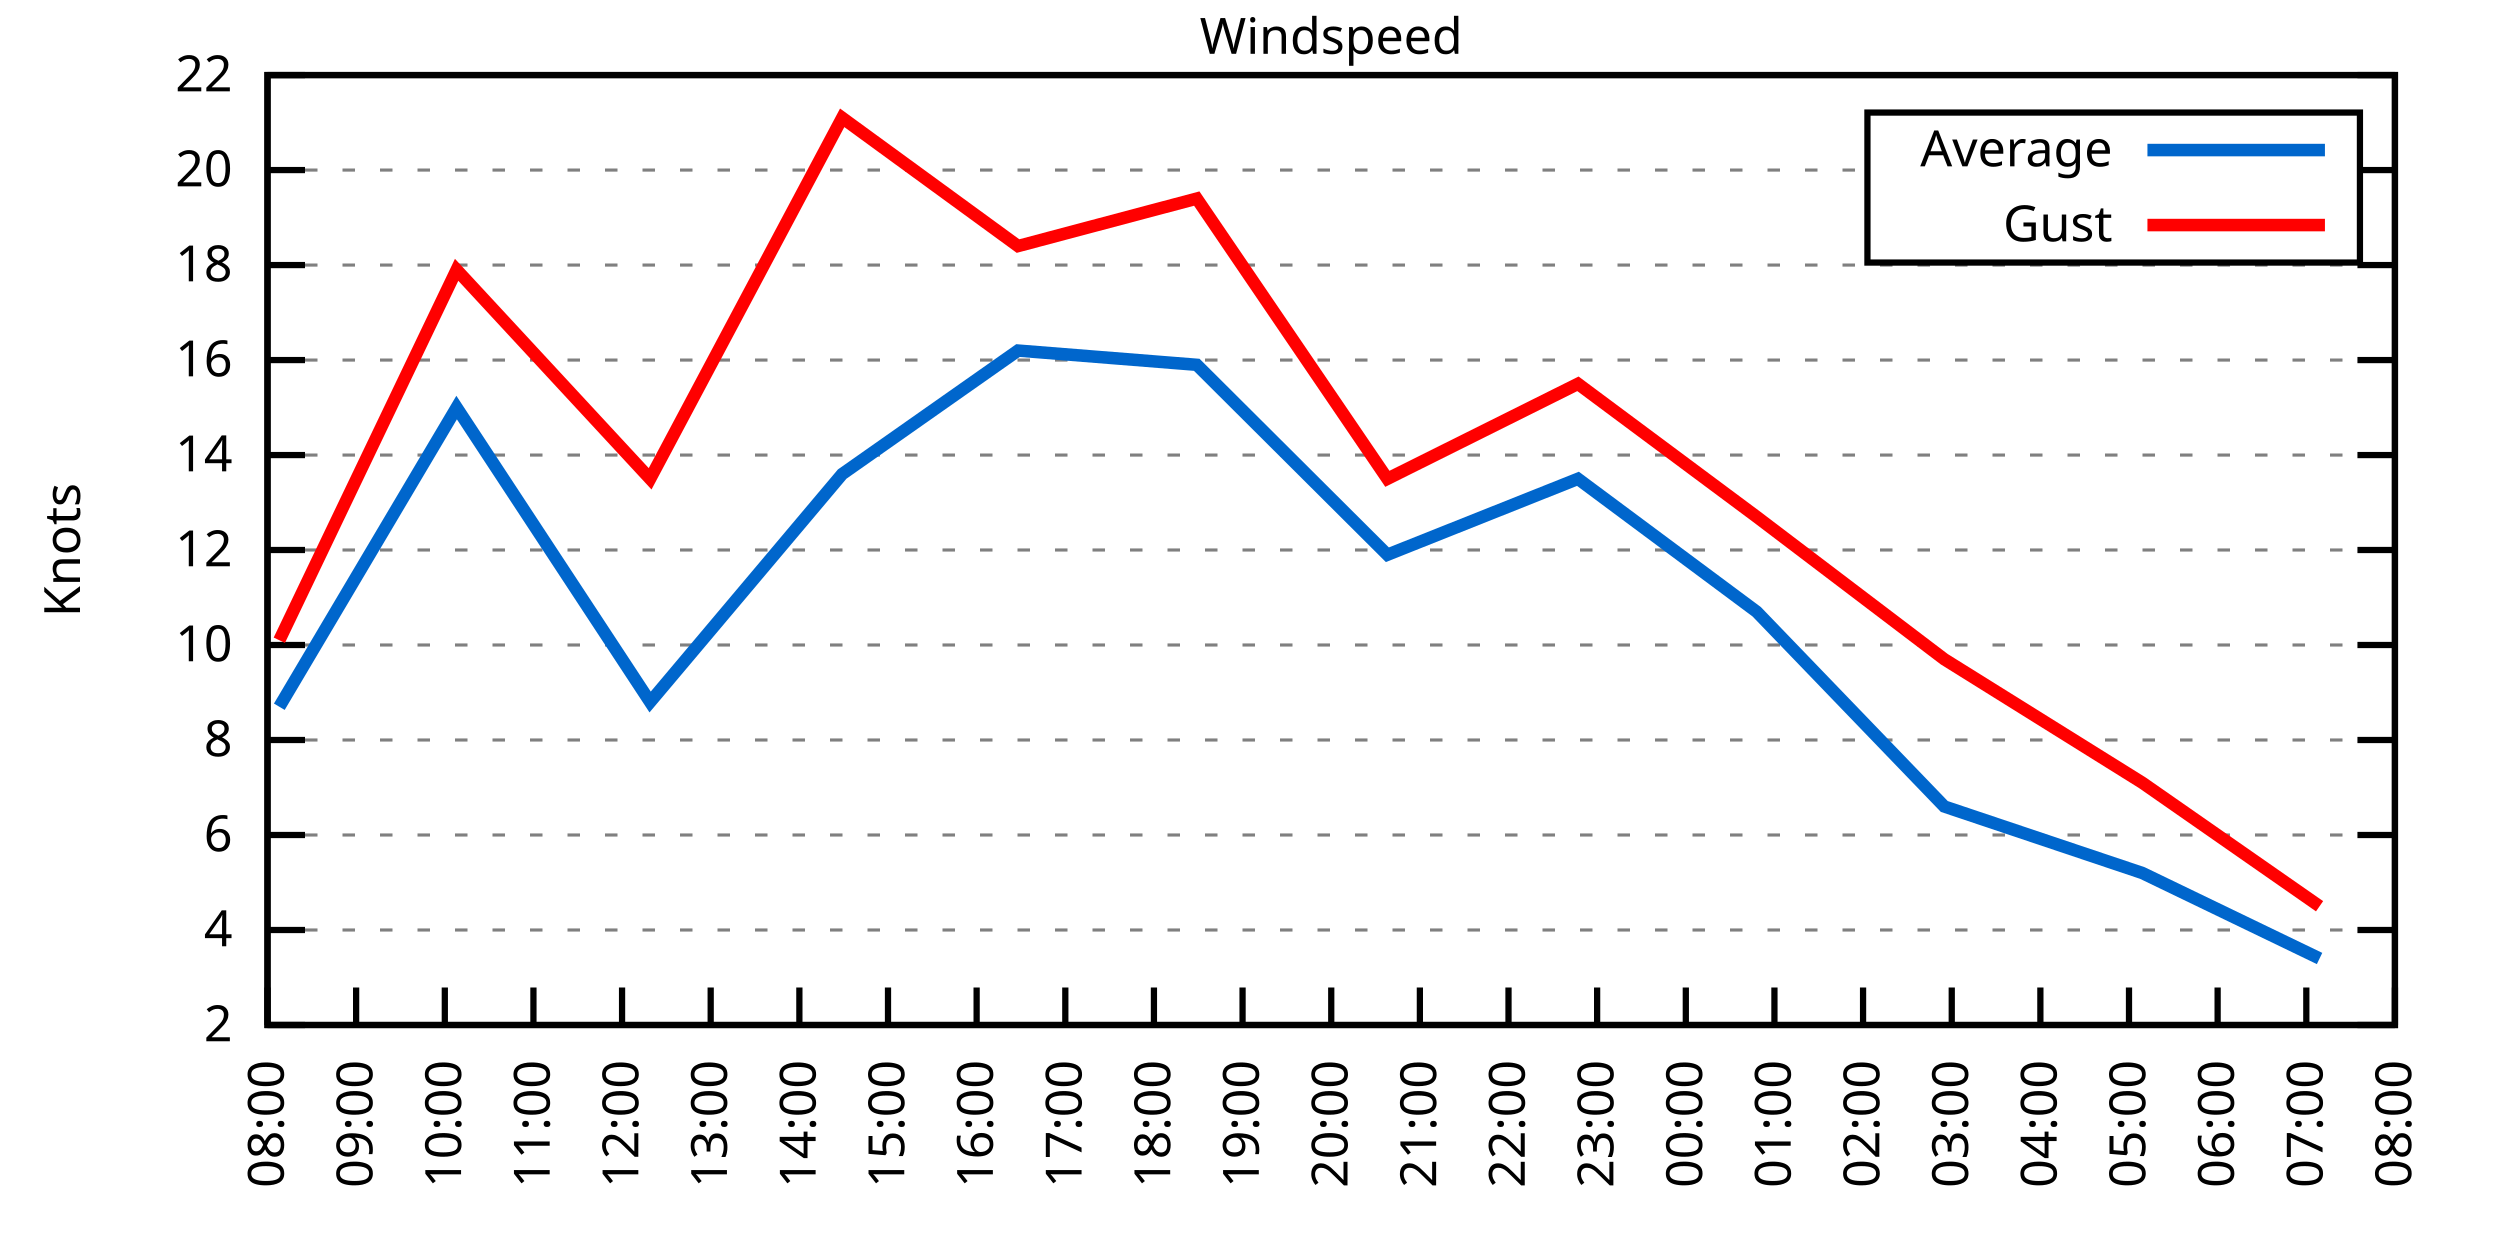
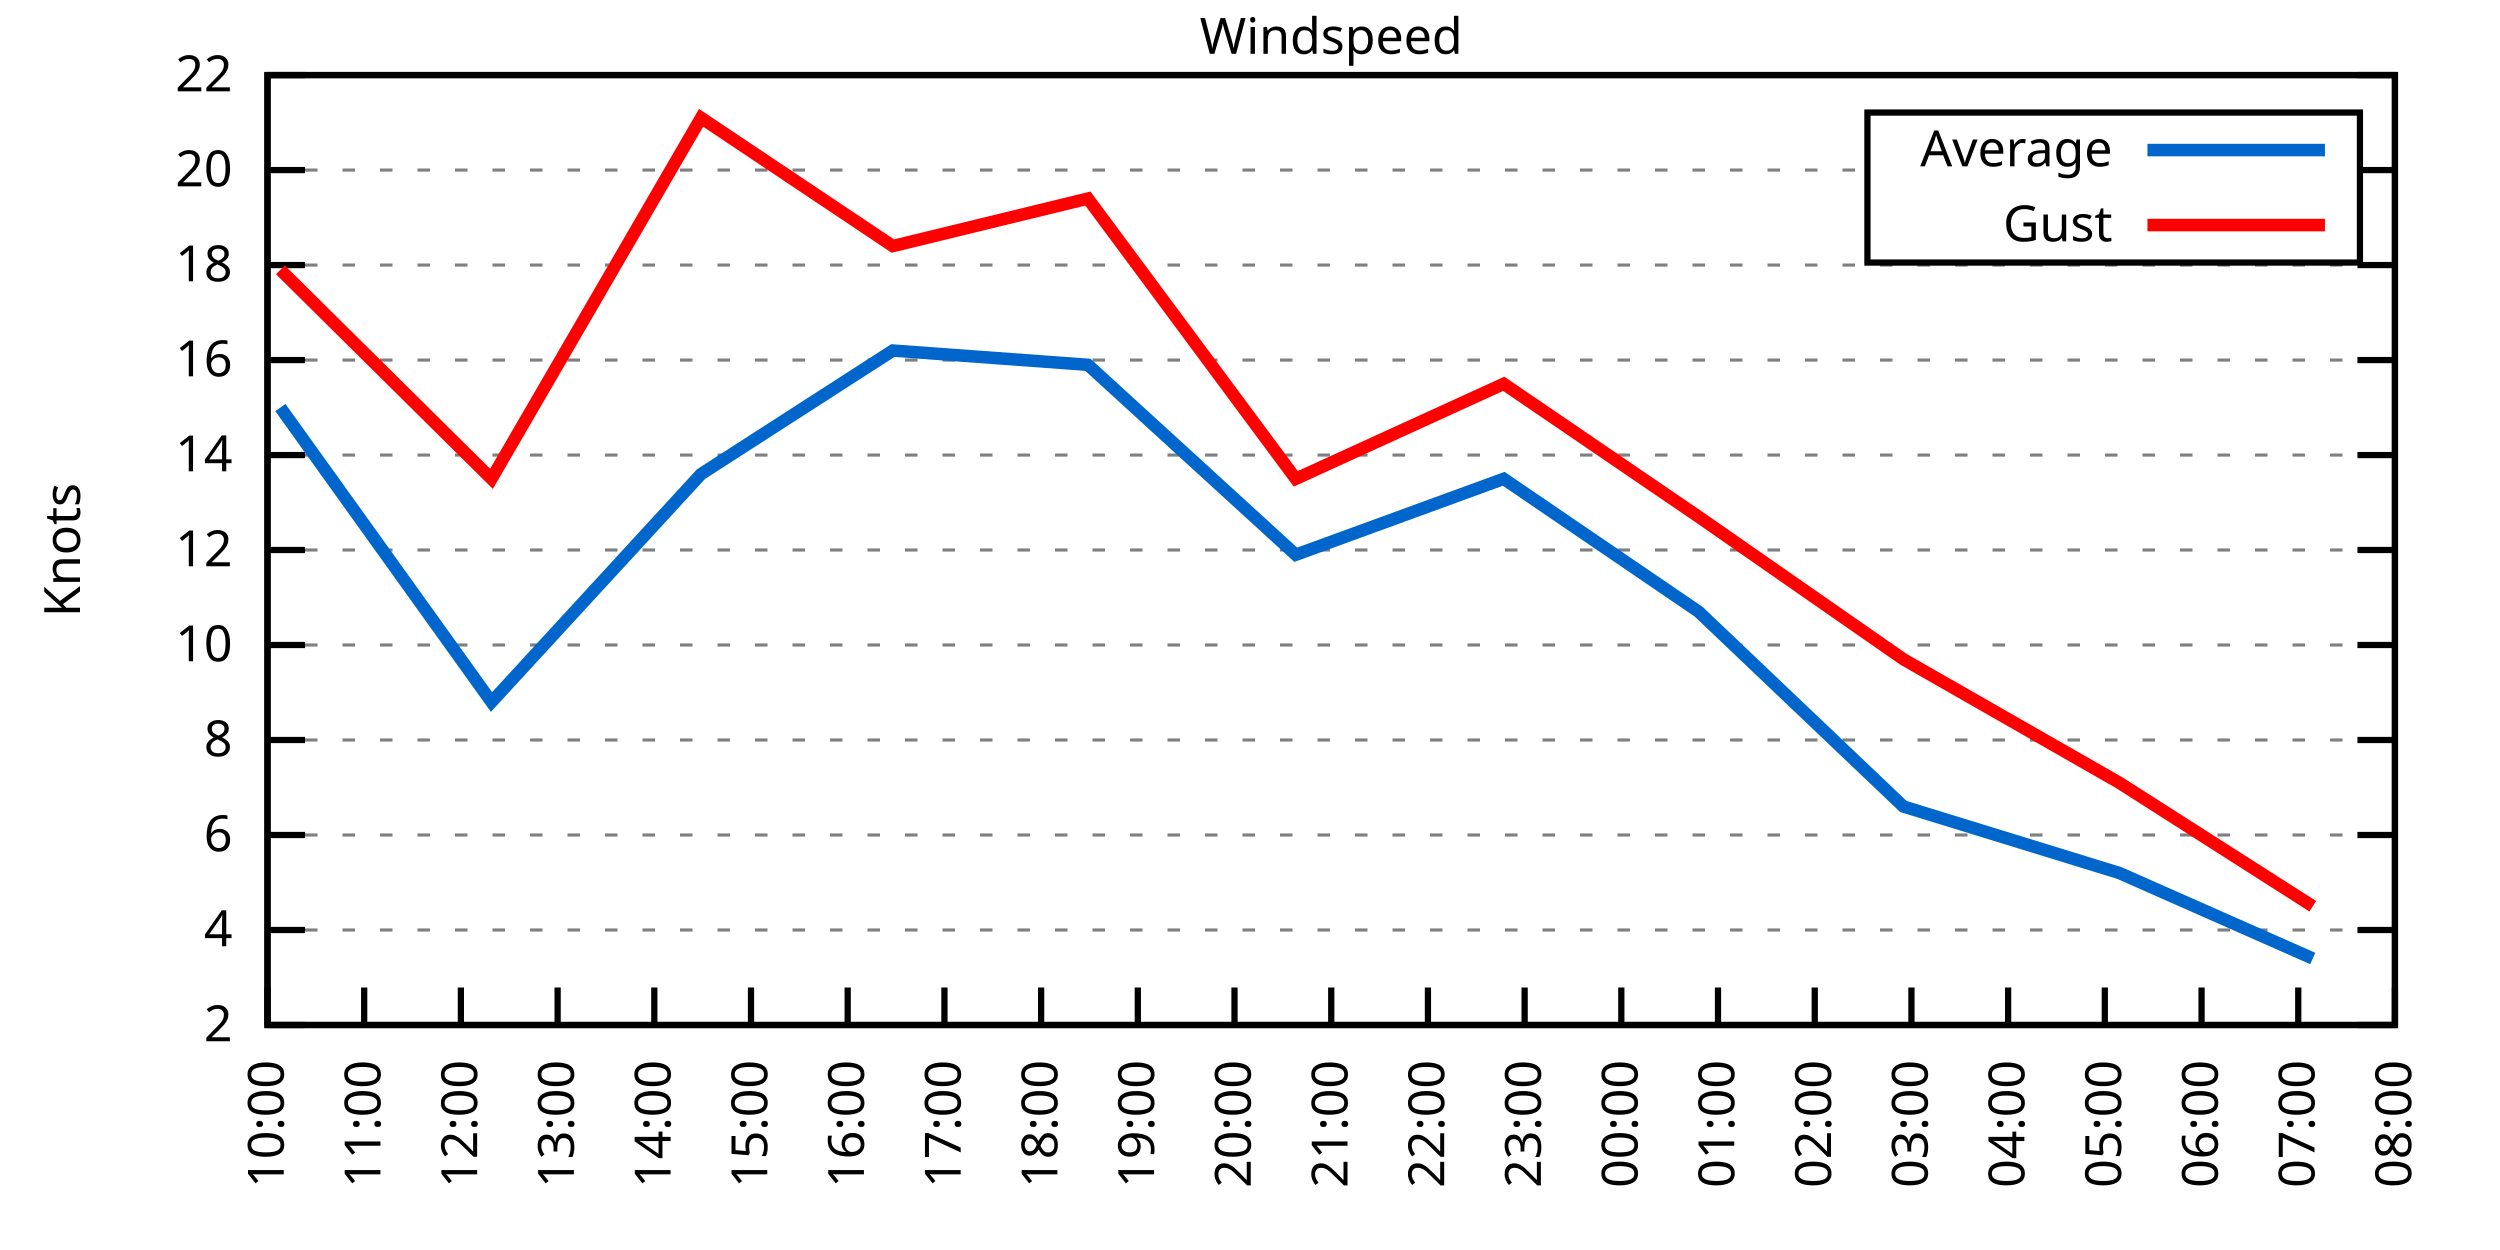
<svg xmlns="http://www.w3.org/2000/svg" xmlns:xlink="http://www.w3.org/1999/xlink" width="400" height="200" viewBox="0 0 400 200">
  <g id="gnuplot_canvas">
    <rect x="0" y="0" width="400" height="200" fill="none" />
    <defs>
      <circle id="gpDot" r="0.5" stroke-width="0.5" stroke="currentColor" />
      <path id="gpPt0" stroke-width="0.333" stroke="currentColor" d="M-1,0 h2 M0,-1 v2" />
      <path id="gpPt1" stroke-width="0.333" stroke="currentColor" d="M-1,-1 L1,1 M1,-1 L-1,1" />
      <path id="gpPt2" stroke-width="0.333" stroke="currentColor" d="M-1,0 L1,0 M0,-1 L0,1 M-1,-1 L1,1 M-1,1 L1,-1" />
      <rect id="gpPt3" stroke-width="0.333" stroke="currentColor" x="-1" y="-1" width="2" height="2" />
      <rect id="gpPt4" stroke-width="0.333" stroke="currentColor" fill="currentColor" x="-1" y="-1" width="2" height="2" />
      <circle id="gpPt5" stroke-width="0.333" stroke="currentColor" cx="0" cy="0" r="1" />
      <use xlink:href="#gpPt5" id="gpPt6" fill="currentColor" stroke="none" />
      <path id="gpPt7" stroke-width="0.333" stroke="currentColor" d="M0,-1.33 L-1.33,0.67 L1.33,0.67 z" />
      <use xlink:href="#gpPt7" id="gpPt8" fill="currentColor" stroke="none" />
      <use xlink:href="#gpPt7" id="gpPt9" stroke="currentColor" transform="rotate(180)" />
      <use xlink:href="#gpPt9" id="gpPt10" fill="currentColor" stroke="none" />
      <use xlink:href="#gpPt3" id="gpPt11" stroke="currentColor" transform="rotate(45)" />
      <use xlink:href="#gpPt11" id="gpPt12" fill="currentColor" stroke="none" />
      <path id="gpPt13" stroke-width="0.333" stroke="currentColor" d="M0,1.330 L1.265,0.411 L0.782,-1.067 L-0.782,-1.076 L-1.265,0.411 z" />
      <use xlink:href="#gpPt13" id="gpPt14" fill="currentColor" stroke="none" />
      <filter id="textbox" filterUnits="objectBoundingBox" x="0" y="0" height="1" width="1">
        <feFlood flood-color="white" flood-opacity="1" result="bgnd" />
        <feComposite in="SourceGraphic" in2="bgnd" operator="atop" />
      </filter>
      <filter id="greybox" filterUnits="objectBoundingBox" x="0" y="0" height="1" width="1">
        <feFlood flood-color="lightgrey" flood-opacity="1" result="grey" />
        <feComposite in="SourceGraphic" in2="grey" operator="atop" />
      </filter>
    </defs>
    <g fill="none" color="white" stroke="currentColor" stroke-width="1.00" stroke-linecap="butt" stroke-linejoin="miter">
</g>
    <g fill="none" color="black" stroke="currentColor" stroke-width="1.00" stroke-linecap="butt" stroke-linejoin="miter">
      <g stroke="none" shape-rendering="crispEdges">
        <polygon fill="rgb(255, 255, 255)" points="42.80,164.00 383.18,164.00 383.18,12.02 42.80,12.02 " />
      </g>
    </g>
    <g fill="none" color="black" stroke="currentColor" stroke-width="1.00" stroke-linecap="butt" stroke-linejoin="miter">
</g>
    <g fill="none" color="black" stroke="black" stroke-width="0.50" stroke-linecap="butt" stroke-linejoin="miter">
</g>
    <g fill="none" color="gray" stroke="currentColor" stroke-width="0.50" stroke-linecap="butt" stroke-linejoin="miter">
      <path stroke="gray" stroke-dasharray="2,4" class="gridline" d="M42.80,164.00 L383.19,164.00  " />
    </g>
    <g fill="none" color="gray" stroke="gray" stroke-width="1.00" stroke-linecap="butt" stroke-linejoin="miter">
</g>
    <g fill="none" color="black" stroke="currentColor" stroke-width="1.00" stroke-linecap="butt" stroke-linejoin="miter">
      <path stroke="black" d="M42.80,164.00 L48.80,164.00 M383.19,164.00 L377.19,164.00  " />
      <g transform="translate(37.20,166.60)" stroke="none" fill="black" font-family="Sans" font-size="8.00" text-anchor="end">
        <text>
          <tspan font-family="Sans"> 2</tspan>
        </text>
      </g>
    </g>
    <g fill="none" color="black" stroke="currentColor" stroke-width="1.00" stroke-linecap="butt" stroke-linejoin="miter">
</g>
    <g fill="none" color="black" stroke="black" stroke-width="0.50" stroke-linecap="butt" stroke-linejoin="miter">
</g>
    <g fill="none" color="gray" stroke="currentColor" stroke-width="0.50" stroke-linecap="butt" stroke-linejoin="miter">
      <path stroke="gray" stroke-dasharray="2,4" class="gridline" d="M42.80,148.80 L383.19,148.80  " />
    </g>
    <g fill="none" color="gray" stroke="gray" stroke-width="1.00" stroke-linecap="butt" stroke-linejoin="miter">
</g>
    <g fill="none" color="black" stroke="currentColor" stroke-width="1.00" stroke-linecap="butt" stroke-linejoin="miter">
      <path stroke="black" d="M42.80,148.80 L48.80,148.80 M383.19,148.80 L377.19,148.80  " />
      <g transform="translate(37.20,151.40)" stroke="none" fill="black" font-family="Sans" font-size="8.00" text-anchor="end">
        <text>
          <tspan font-family="Sans"> 4</tspan>
        </text>
      </g>
    </g>
    <g fill="none" color="black" stroke="currentColor" stroke-width="1.00" stroke-linecap="butt" stroke-linejoin="miter">
</g>
    <g fill="none" color="black" stroke="black" stroke-width="0.50" stroke-linecap="butt" stroke-linejoin="miter">
</g>
    <g fill="none" color="gray" stroke="currentColor" stroke-width="0.50" stroke-linecap="butt" stroke-linejoin="miter">
      <path stroke="gray" stroke-dasharray="2,4" class="gridline" d="M42.80,133.60 L383.19,133.60  " />
    </g>
    <g fill="none" color="gray" stroke="gray" stroke-width="1.00" stroke-linecap="butt" stroke-linejoin="miter">
</g>
    <g fill="none" color="black" stroke="currentColor" stroke-width="1.00" stroke-linecap="butt" stroke-linejoin="miter">
      <path stroke="black" d="M42.80,133.60 L48.80,133.60 M383.19,133.60 L377.19,133.60  " />
      <g transform="translate(37.20,136.20)" stroke="none" fill="black" font-family="Sans" font-size="8.00" text-anchor="end">
        <text>
          <tspan font-family="Sans"> 6</tspan>
        </text>
      </g>
    </g>
    <g fill="none" color="black" stroke="currentColor" stroke-width="1.00" stroke-linecap="butt" stroke-linejoin="miter">
</g>
    <g fill="none" color="black" stroke="black" stroke-width="0.50" stroke-linecap="butt" stroke-linejoin="miter">
</g>
    <g fill="none" color="gray" stroke="currentColor" stroke-width="0.50" stroke-linecap="butt" stroke-linejoin="miter">
      <path stroke="gray" stroke-dasharray="2,4" class="gridline" d="M42.80,118.40 L383.19,118.40  " />
    </g>
    <g fill="none" color="gray" stroke="gray" stroke-width="1.00" stroke-linecap="butt" stroke-linejoin="miter">
</g>
    <g fill="none" color="black" stroke="currentColor" stroke-width="1.00" stroke-linecap="butt" stroke-linejoin="miter">
      <path stroke="black" d="M42.80,118.40 L48.80,118.40 M383.19,118.40 L377.19,118.40  " />
      <g transform="translate(37.20,121.00)" stroke="none" fill="black" font-family="Sans" font-size="8.00" text-anchor="end">
        <text>
          <tspan font-family="Sans"> 8</tspan>
        </text>
      </g>
    </g>
    <g fill="none" color="black" stroke="currentColor" stroke-width="1.00" stroke-linecap="butt" stroke-linejoin="miter">
</g>
    <g fill="none" color="black" stroke="black" stroke-width="0.50" stroke-linecap="butt" stroke-linejoin="miter">
</g>
    <g fill="none" color="gray" stroke="currentColor" stroke-width="0.50" stroke-linecap="butt" stroke-linejoin="miter">
      <path stroke="gray" stroke-dasharray="2,4" class="gridline" d="M42.80,103.20 L383.19,103.20  " />
    </g>
    <g fill="none" color="gray" stroke="gray" stroke-width="1.00" stroke-linecap="butt" stroke-linejoin="miter">
</g>
    <g fill="none" color="black" stroke="currentColor" stroke-width="1.00" stroke-linecap="butt" stroke-linejoin="miter">
      <path stroke="black" d="M42.80,103.20 L48.80,103.20 M383.19,103.20 L377.19,103.20  " />
      <g transform="translate(37.20,105.80)" stroke="none" fill="black" font-family="Sans" font-size="8.00" text-anchor="end">
        <text>
          <tspan font-family="Sans"> 10</tspan>
        </text>
      </g>
    </g>
    <g fill="none" color="black" stroke="currentColor" stroke-width="1.00" stroke-linecap="butt" stroke-linejoin="miter">
</g>
    <g fill="none" color="black" stroke="black" stroke-width="0.50" stroke-linecap="butt" stroke-linejoin="miter">
</g>
    <g fill="none" color="gray" stroke="currentColor" stroke-width="0.50" stroke-linecap="butt" stroke-linejoin="miter">
      <path stroke="gray" stroke-dasharray="2,4" class="gridline" d="M42.80,88.00 L383.19,88.00  " />
    </g>
    <g fill="none" color="gray" stroke="gray" stroke-width="1.00" stroke-linecap="butt" stroke-linejoin="miter">
</g>
    <g fill="none" color="black" stroke="currentColor" stroke-width="1.00" stroke-linecap="butt" stroke-linejoin="miter">
      <path stroke="black" d="M42.80,88.00 L48.80,88.00 M383.19,88.00 L377.19,88.00  " />
      <g transform="translate(37.20,90.60)" stroke="none" fill="black" font-family="Sans" font-size="8.00" text-anchor="end">
        <text>
          <tspan font-family="Sans"> 12</tspan>
        </text>
      </g>
    </g>
    <g fill="none" color="black" stroke="currentColor" stroke-width="1.00" stroke-linecap="butt" stroke-linejoin="miter">
</g>
    <g fill="none" color="black" stroke="black" stroke-width="0.50" stroke-linecap="butt" stroke-linejoin="miter">
</g>
    <g fill="none" color="gray" stroke="currentColor" stroke-width="0.50" stroke-linecap="butt" stroke-linejoin="miter">
      <path stroke="gray" stroke-dasharray="2,4" class="gridline" d="M42.80,72.81 L383.19,72.81  " />
    </g>
    <g fill="none" color="gray" stroke="gray" stroke-width="1.00" stroke-linecap="butt" stroke-linejoin="miter">
</g>
    <g fill="none" color="black" stroke="currentColor" stroke-width="1.00" stroke-linecap="butt" stroke-linejoin="miter">
      <path stroke="black" d="M42.80,72.81 L48.80,72.81 M383.19,72.81 L377.19,72.81  " />
      <g transform="translate(37.20,75.41)" stroke="none" fill="black" font-family="Sans" font-size="8.00" text-anchor="end">
        <text>
          <tspan font-family="Sans"> 14</tspan>
        </text>
      </g>
    </g>
    <g fill="none" color="black" stroke="currentColor" stroke-width="1.00" stroke-linecap="butt" stroke-linejoin="miter">
</g>
    <g fill="none" color="black" stroke="black" stroke-width="0.50" stroke-linecap="butt" stroke-linejoin="miter">
</g>
    <g fill="none" color="gray" stroke="currentColor" stroke-width="0.50" stroke-linecap="butt" stroke-linejoin="miter">
      <path stroke="gray" stroke-dasharray="2,4" class="gridline" d="M42.80,57.61 L383.19,57.61  " />
    </g>
    <g fill="none" color="gray" stroke="gray" stroke-width="1.00" stroke-linecap="butt" stroke-linejoin="miter">
</g>
    <g fill="none" color="black" stroke="currentColor" stroke-width="1.00" stroke-linecap="butt" stroke-linejoin="miter">
      <path stroke="black" d="M42.80,57.61 L48.80,57.61 M383.19,57.61 L377.19,57.61  " />
      <g transform="translate(37.20,60.21)" stroke="none" fill="black" font-family="Sans" font-size="8.00" text-anchor="end">
        <text>
          <tspan font-family="Sans"> 16</tspan>
        </text>
      </g>
    </g>
    <g fill="none" color="black" stroke="currentColor" stroke-width="1.00" stroke-linecap="butt" stroke-linejoin="miter">
</g>
    <g fill="none" color="black" stroke="black" stroke-width="0.50" stroke-linecap="butt" stroke-linejoin="miter">
</g>
    <g fill="none" color="gray" stroke="currentColor" stroke-width="0.50" stroke-linecap="butt" stroke-linejoin="miter">
      <path stroke="gray" stroke-dasharray="2,4" class="gridline" d="M42.80,42.41 L383.19,42.41  " />
    </g>
    <g fill="none" color="gray" stroke="gray" stroke-width="1.00" stroke-linecap="butt" stroke-linejoin="miter">
</g>
    <g fill="none" color="black" stroke="currentColor" stroke-width="1.00" stroke-linecap="butt" stroke-linejoin="miter">
      <path stroke="black" d="M42.80,42.41 L48.80,42.41 M383.19,42.41 L377.19,42.41  " />
      <g transform="translate(37.20,45.01)" stroke="none" fill="black" font-family="Sans" font-size="8.00" text-anchor="end">
        <text>
          <tspan font-family="Sans"> 18</tspan>
        </text>
      </g>
    </g>
    <g fill="none" color="black" stroke="currentColor" stroke-width="1.00" stroke-linecap="butt" stroke-linejoin="miter">
</g>
    <g fill="none" color="black" stroke="black" stroke-width="0.50" stroke-linecap="butt" stroke-linejoin="miter">
</g>
    <g fill="none" color="gray" stroke="currentColor" stroke-width="0.50" stroke-linecap="butt" stroke-linejoin="miter">
      <path stroke="gray" stroke-dasharray="2,4" class="gridline" d="M42.80,27.21 L298.79,27.21 M377.59,27.21 L383.19,27.21  " />
    </g>
    <g fill="none" color="gray" stroke="gray" stroke-width="1.00" stroke-linecap="butt" stroke-linejoin="miter">
</g>
    <g fill="none" color="black" stroke="currentColor" stroke-width="1.00" stroke-linecap="butt" stroke-linejoin="miter">
      <path stroke="black" d="M42.80,27.21 L48.80,27.21 M383.19,27.21 L377.19,27.21  " />
      <g transform="translate(37.20,29.81)" stroke="none" fill="black" font-family="Sans" font-size="8.00" text-anchor="end">
        <text>
          <tspan font-family="Sans"> 20</tspan>
        </text>
      </g>
    </g>
    <g fill="none" color="black" stroke="currentColor" stroke-width="1.00" stroke-linecap="butt" stroke-linejoin="miter">
</g>
    <g fill="none" color="black" stroke="black" stroke-width="0.50" stroke-linecap="butt" stroke-linejoin="miter">
</g>
    <g fill="none" color="gray" stroke="currentColor" stroke-width="0.50" stroke-linecap="butt" stroke-linejoin="miter">
      <path stroke="gray" stroke-dasharray="2,4" class="gridline" d="M42.80,12.01 L383.19,12.01  " />
    </g>
    <g fill="none" color="gray" stroke="gray" stroke-width="1.00" stroke-linecap="butt" stroke-linejoin="miter">
</g>
    <g fill="none" color="black" stroke="currentColor" stroke-width="1.00" stroke-linecap="butt" stroke-linejoin="miter">
      <path stroke="black" d="M42.80,12.01 L48.80,12.01 M383.19,12.01 L377.19,12.01  " />
      <g transform="translate(37.20,14.61)" stroke="none" fill="black" font-family="Sans" font-size="8.00" text-anchor="end">
        <text>
          <tspan font-family="Sans"> 22</tspan>
        </text>
      </g>
    </g>
    <g fill="none" color="black" stroke="currentColor" stroke-width="1.00" stroke-linecap="butt" stroke-linejoin="miter">
      <path stroke="black" d="M42.80,164.00 L42.80,158.00  " />
      <g transform="translate(45.40,169.60) rotate(270.00)" stroke="none" fill="black" font-family="Sans" font-size="8.00" text-anchor="end">
        <text>
-           <tspan font-family="Sans">08:00</tspan>
-         </text>
-       </g>
-     </g>
-     <g fill="none" color="black" stroke="currentColor" stroke-width="1.00" stroke-linecap="butt" stroke-linejoin="miter">
-       <path stroke="black" d="M56.98,164.00 L56.98,158.00  " />
-       <g transform="translate(59.58,169.60) rotate(270.00)" stroke="none" fill="black" font-family="Sans" font-size="8.00" text-anchor="end">
-         <text>
-           <tspan font-family="Sans">09:00</tspan>
-         </text>
-       </g>
-     </g>
-     <g fill="none" color="black" stroke="currentColor" stroke-width="1.00" stroke-linecap="butt" stroke-linejoin="miter">
-       <path stroke="black" d="M71.17,164.00 L71.17,158.00  " />
-       <g transform="translate(73.77,169.60) rotate(270.00)" stroke="none" fill="black" font-family="Sans" font-size="8.00" text-anchor="end">
-         <text>
          <tspan font-family="Sans">10:00</tspan>
        </text>
      </g>
    </g>
    <g fill="none" color="black" stroke="currentColor" stroke-width="1.00" stroke-linecap="butt" stroke-linejoin="miter">
-       <path stroke="black" d="M85.35,164.00 L85.35,158.00  " />
-       <g transform="translate(87.95,169.60) rotate(270.00)" stroke="none" fill="black" font-family="Sans" font-size="8.00" text-anchor="end">
+       <path stroke="black" d="M58.27,164.00 L58.27,158.00  " />
+       <g transform="translate(60.87,169.60) rotate(270.00)" stroke="none" fill="black" font-family="Sans" font-size="8.00" text-anchor="end">
        <text>
          <tspan font-family="Sans">11:00</tspan>
        </text>
      </g>
    </g>
    <g fill="none" color="black" stroke="currentColor" stroke-width="1.00" stroke-linecap="butt" stroke-linejoin="miter">
-       <path stroke="black" d="M99.53,164.00 L99.53,158.00  " />
-       <g transform="translate(102.13,169.60) rotate(270.00)" stroke="none" fill="black" font-family="Sans" font-size="8.00" text-anchor="end">
+       <path stroke="black" d="M73.74,164.00 L73.74,158.00  " />
+       <g transform="translate(76.34,169.60) rotate(270.00)" stroke="none" fill="black" font-family="Sans" font-size="8.00" text-anchor="end">
        <text>
          <tspan font-family="Sans">12:00</tspan>
        </text>
      </g>
    </g>
    <g fill="none" color="black" stroke="currentColor" stroke-width="1.00" stroke-linecap="butt" stroke-linejoin="miter">
-       <path stroke="black" d="M113.71,164.00 L113.71,158.00  " />
-       <g transform="translate(116.31,169.60) rotate(270.00)" stroke="none" fill="black" font-family="Sans" font-size="8.00" text-anchor="end">
+       <path stroke="black" d="M89.22,164.00 L89.22,158.00  " />
+       <g transform="translate(91.82,169.60) rotate(270.00)" stroke="none" fill="black" font-family="Sans" font-size="8.00" text-anchor="end">
        <text>
          <tspan font-family="Sans">13:00</tspan>
        </text>
      </g>
    </g>
    <g fill="none" color="black" stroke="currentColor" stroke-width="1.00" stroke-linecap="butt" stroke-linejoin="miter">
-       <path stroke="black" d="M127.90,164.00 L127.90,158.00  " />
-       <g transform="translate(130.50,169.60) rotate(270.00)" stroke="none" fill="black" font-family="Sans" font-size="8.00" text-anchor="end">
+       <path stroke="black" d="M104.69,164.00 L104.69,158.00  " />
+       <g transform="translate(107.29,169.60) rotate(270.00)" stroke="none" fill="black" font-family="Sans" font-size="8.00" text-anchor="end">
        <text>
          <tspan font-family="Sans">14:00</tspan>
        </text>
      </g>
    </g>
    <g fill="none" color="black" stroke="currentColor" stroke-width="1.00" stroke-linecap="butt" stroke-linejoin="miter">
-       <path stroke="black" d="M142.08,164.00 L142.08,158.00  " />
-       <g transform="translate(144.68,169.60) rotate(270.00)" stroke="none" fill="black" font-family="Sans" font-size="8.00" text-anchor="end">
+       <path stroke="black" d="M120.16,164.00 L120.16,158.00  " />
+       <g transform="translate(122.76,169.60) rotate(270.00)" stroke="none" fill="black" font-family="Sans" font-size="8.00" text-anchor="end">
        <text>
          <tspan font-family="Sans">15:00</tspan>
        </text>
      </g>
    </g>
    <g fill="none" color="black" stroke="currentColor" stroke-width="1.00" stroke-linecap="butt" stroke-linejoin="miter">
-       <path stroke="black" d="M156.26,164.00 L156.26,158.00  " />
-       <g transform="translate(158.86,169.60) rotate(270.00)" stroke="none" fill="black" font-family="Sans" font-size="8.00" text-anchor="end">
+       <path stroke="black" d="M135.63,164.00 L135.63,158.00  " />
+       <g transform="translate(138.23,169.60) rotate(270.00)" stroke="none" fill="black" font-family="Sans" font-size="8.00" text-anchor="end">
        <text>
          <tspan font-family="Sans">16:00</tspan>
        </text>
      </g>
    </g>
    <g fill="none" color="black" stroke="currentColor" stroke-width="1.00" stroke-linecap="butt" stroke-linejoin="miter">
-       <path stroke="black" d="M170.45,164.00 L170.45,158.00  " />
-       <g transform="translate(173.05,169.60) rotate(270.00)" stroke="none" fill="black" font-family="Sans" font-size="8.00" text-anchor="end">
+       <path stroke="black" d="M151.11,164.00 L151.11,158.00  " />
+       <g transform="translate(153.71,169.60) rotate(270.00)" stroke="none" fill="black" font-family="Sans" font-size="8.00" text-anchor="end">
        <text>
          <tspan font-family="Sans">17:00</tspan>
        </text>
      </g>
    </g>
    <g fill="none" color="black" stroke="currentColor" stroke-width="1.00" stroke-linecap="butt" stroke-linejoin="miter">
-       <path stroke="black" d="M184.63,164.00 L184.63,158.00  " />
-       <g transform="translate(187.23,169.60) rotate(270.00)" stroke="none" fill="black" font-family="Sans" font-size="8.00" text-anchor="end">
+       <path stroke="black" d="M166.58,164.00 L166.58,158.00  " />
+       <g transform="translate(169.18,169.60) rotate(270.00)" stroke="none" fill="black" font-family="Sans" font-size="8.00" text-anchor="end">
        <text>
          <tspan font-family="Sans">18:00</tspan>
        </text>
      </g>
    </g>
    <g fill="none" color="black" stroke="currentColor" stroke-width="1.00" stroke-linecap="butt" stroke-linejoin="miter">
-       <path stroke="black" d="M198.81,164.00 L198.81,158.00  " />
-       <g transform="translate(201.41,169.60) rotate(270.00)" stroke="none" fill="black" font-family="Sans" font-size="8.00" text-anchor="end">
+       <path stroke="black" d="M182.05,164.00 L182.05,158.00  " />
+       <g transform="translate(184.65,169.60) rotate(270.00)" stroke="none" fill="black" font-family="Sans" font-size="8.00" text-anchor="end">
        <text>
          <tspan font-family="Sans">19:00</tspan>
+         </text>
+       </g>
+     </g>
+     <g fill="none" color="black" stroke="currentColor" stroke-width="1.00" stroke-linecap="butt" stroke-linejoin="miter">
+       <path stroke="black" d="M197.52,164.00 L197.52,158.00  " />
+       <g transform="translate(200.12,169.60) rotate(270.00)" stroke="none" fill="black" font-family="Sans" font-size="8.00" text-anchor="end">
+         <text>
+           <tspan font-family="Sans">20:00</tspan>
        </text>
      </g>
    </g>
    <g fill="none" color="black" stroke="currentColor" stroke-width="1.00" stroke-linecap="butt" stroke-linejoin="miter">
      <path stroke="black" d="M213.00,164.00 L213.00,158.00  " />
      <g transform="translate(215.60,169.60) rotate(270.00)" stroke="none" fill="black" font-family="Sans" font-size="8.00" text-anchor="end">
        <text>
-           <tspan font-family="Sans">20:00</tspan>
-         </text>
-       </g>
-     </g>
-     <g fill="none" color="black" stroke="currentColor" stroke-width="1.00" stroke-linecap="butt" stroke-linejoin="miter">
-       <path stroke="black" d="M227.18,164.00 L227.18,158.00  " />
-       <g transform="translate(229.78,169.60) rotate(270.00)" stroke="none" fill="black" font-family="Sans" font-size="8.00" text-anchor="end">
-         <text>
          <tspan font-family="Sans">21:00</tspan>
        </text>
      </g>
    </g>
    <g fill="none" color="black" stroke="currentColor" stroke-width="1.00" stroke-linecap="butt" stroke-linejoin="miter">
-       <path stroke="black" d="M241.36,164.00 L241.36,158.00  " />
-       <g transform="translate(243.96,169.60) rotate(270.00)" stroke="none" fill="black" font-family="Sans" font-size="8.00" text-anchor="end">
+       <path stroke="black" d="M228.47,164.00 L228.47,158.00  " />
+       <g transform="translate(231.07,169.60) rotate(270.00)" stroke="none" fill="black" font-family="Sans" font-size="8.00" text-anchor="end">
        <text>
          <tspan font-family="Sans">22:00</tspan>
        </text>
      </g>
    </g>
    <g fill="none" color="black" stroke="currentColor" stroke-width="1.00" stroke-linecap="butt" stroke-linejoin="miter">
-       <path stroke="black" d="M255.54,164.00 L255.54,158.00  " />
-       <g transform="translate(258.14,169.60) rotate(270.00)" stroke="none" fill="black" font-family="Sans" font-size="8.00" text-anchor="end">
+       <path stroke="black" d="M243.94,164.00 L243.94,158.00  " />
+       <g transform="translate(246.54,169.60) rotate(270.00)" stroke="none" fill="black" font-family="Sans" font-size="8.00" text-anchor="end">
        <text>
          <tspan font-family="Sans">23:00</tspan>
        </text>
      </g>
    </g>
    <g fill="none" color="black" stroke="currentColor" stroke-width="1.00" stroke-linecap="butt" stroke-linejoin="miter">
-       <path stroke="black" d="M269.73,164.00 L269.73,158.00  " />
-       <g transform="translate(272.33,169.60) rotate(270.00)" stroke="none" fill="black" font-family="Sans" font-size="8.00" text-anchor="end">
+       <path stroke="black" d="M259.41,164.00 L259.41,158.00  " />
+       <g transform="translate(262.01,169.60) rotate(270.00)" stroke="none" fill="black" font-family="Sans" font-size="8.00" text-anchor="end">
        <text>
          <tspan font-family="Sans">00:00</tspan>
        </text>
      </g>
    </g>
    <g fill="none" color="black" stroke="currentColor" stroke-width="1.00" stroke-linecap="butt" stroke-linejoin="miter">
-       <path stroke="black" d="M283.91,164.00 L283.91,158.00  " />
-       <g transform="translate(286.51,169.60) rotate(270.00)" stroke="none" fill="black" font-family="Sans" font-size="8.00" text-anchor="end">
+       <path stroke="black" d="M274.88,164.00 L274.88,158.00  " />
+       <g transform="translate(277.48,169.60) rotate(270.00)" stroke="none" fill="black" font-family="Sans" font-size="8.00" text-anchor="end">
        <text>
          <tspan font-family="Sans">01:00</tspan>
        </text>
      </g>
    </g>
    <g fill="none" color="black" stroke="currentColor" stroke-width="1.00" stroke-linecap="butt" stroke-linejoin="miter">
-       <path stroke="black" d="M298.09,164.00 L298.09,158.00  " />
-       <g transform="translate(300.69,169.60) rotate(270.00)" stroke="none" fill="black" font-family="Sans" font-size="8.00" text-anchor="end">
+       <path stroke="black" d="M290.36,164.00 L290.36,158.00  " />
+       <g transform="translate(292.96,169.60) rotate(270.00)" stroke="none" fill="black" font-family="Sans" font-size="8.00" text-anchor="end">
        <text>
          <tspan font-family="Sans">02:00</tspan>
        </text>
      </g>
    </g>
    <g fill="none" color="black" stroke="currentColor" stroke-width="1.00" stroke-linecap="butt" stroke-linejoin="miter">
-       <path stroke="black" d="M312.28,164.00 L312.28,158.00  " />
-       <g transform="translate(314.88,169.60) rotate(270.00)" stroke="none" fill="black" font-family="Sans" font-size="8.00" text-anchor="end">
+       <path stroke="black" d="M305.83,164.00 L305.83,158.00  " />
+       <g transform="translate(308.43,169.60) rotate(270.00)" stroke="none" fill="black" font-family="Sans" font-size="8.00" text-anchor="end">
        <text>
          <tspan font-family="Sans">03:00</tspan>
        </text>
      </g>
    </g>
    <g fill="none" color="black" stroke="currentColor" stroke-width="1.00" stroke-linecap="butt" stroke-linejoin="miter">
-       <path stroke="black" d="M326.46,164.00 L326.46,158.00  " />
-       <g transform="translate(329.06,169.60) rotate(270.00)" stroke="none" fill="black" font-family="Sans" font-size="8.00" text-anchor="end">
+       <path stroke="black" d="M321.30,164.00 L321.30,158.00  " />
+       <g transform="translate(323.90,169.60) rotate(270.00)" stroke="none" fill="black" font-family="Sans" font-size="8.00" text-anchor="end">
        <text>
          <tspan font-family="Sans">04:00</tspan>
        </text>
      </g>
    </g>
    <g fill="none" color="black" stroke="currentColor" stroke-width="1.00" stroke-linecap="butt" stroke-linejoin="miter">
-       <path stroke="black" d="M340.64,164.00 L340.64,158.00  " />
-       <g transform="translate(343.24,169.60) rotate(270.00)" stroke="none" fill="black" font-family="Sans" font-size="8.00" text-anchor="end">
+       <path stroke="black" d="M336.77,164.00 L336.77,158.00  " />
+       <g transform="translate(339.37,169.60) rotate(270.00)" stroke="none" fill="black" font-family="Sans" font-size="8.00" text-anchor="end">
        <text>
          <tspan font-family="Sans">05:00</tspan>
        </text>
      </g>
    </g>
    <g fill="none" color="black" stroke="currentColor" stroke-width="1.00" stroke-linecap="butt" stroke-linejoin="miter">
-       <path stroke="black" d="M354.82,164.00 L354.82,158.00  " />
-       <g transform="translate(357.42,169.60) rotate(270.00)" stroke="none" fill="black" font-family="Sans" font-size="8.00" text-anchor="end">
+       <path stroke="black" d="M352.25,164.00 L352.25,158.00  " />
+       <g transform="translate(354.85,169.60) rotate(270.00)" stroke="none" fill="black" font-family="Sans" font-size="8.00" text-anchor="end">
        <text>
          <tspan font-family="Sans">06:00</tspan>
        </text>
      </g>
    </g>
    <g fill="none" color="black" stroke="currentColor" stroke-width="1.00" stroke-linecap="butt" stroke-linejoin="miter">
-       <path stroke="black" d="M369.01,164.00 L369.01,158.00  " />
-       <g transform="translate(371.61,169.60) rotate(270.00)" stroke="none" fill="black" font-family="Sans" font-size="8.00" text-anchor="end">
+       <path stroke="black" d="M367.72,164.00 L367.72,158.00  " />
+       <g transform="translate(370.32,169.60) rotate(270.00)" stroke="none" fill="black" font-family="Sans" font-size="8.00" text-anchor="end">
        <text>
          <tspan font-family="Sans">07:00</tspan>
        </text>
      </g>
    </g>
    <g fill="none" color="black" stroke="currentColor" stroke-width="1.00" stroke-linecap="butt" stroke-linejoin="miter">
      <path stroke="black" d="M383.19,164.00 L383.19,158.00  " />
      <g transform="translate(385.79,169.60) rotate(270.00)" stroke="none" fill="black" font-family="Sans" font-size="8.00" text-anchor="end">
        <text>
          <tspan font-family="Sans">08:00</tspan>
        </text>
      </g>
    </g>
    <g fill="none" color="black" stroke="currentColor" stroke-width="1.00" stroke-linecap="butt" stroke-linejoin="miter">
</g>
    <g fill="none" color="black" stroke="currentColor" stroke-width="1.00" stroke-linecap="butt" stroke-linejoin="miter">
      <path stroke="black" d="M42.80,12.01 L42.80,164.00 L383.19,164.00 L383.19,12.01 L42.80,12.01 Z  " />
    </g>
    <g fill="none" color="black" stroke="currentColor" stroke-width="1.00" stroke-linecap="butt" stroke-linejoin="miter">
</g>
    <g fill="none" color="black" stroke="currentColor" stroke-width="1.00" stroke-linecap="butt" stroke-linejoin="miter">
      <path stroke="black" d="M298.79,42.01 L298.79,18.01 L377.59,18.01 L377.59,42.01 L298.79,42.01 Z  " />
    </g>
    <g id="Windspeed_plot_1">
      <g fill="none" color="white" stroke="black" stroke-width="2.00" stroke-linecap="butt" stroke-linejoin="miter">
</g>
      <g fill="none" color="black" stroke="currentColor" stroke-width="2.00" stroke-linecap="butt" stroke-linejoin="miter">
        <g transform="translate(337.99,26.61)" stroke="none" fill="black" font-family="Sans" font-size="8.00" text-anchor="end">
          <text>
            <tspan font-family="Sans">Average</tspan>
          </text>
        </g>
      </g>
      <g fill="none" color="black" stroke="currentColor" stroke-width="2.00" stroke-linecap="butt" stroke-linejoin="miter">
-         <path stroke="rgb(  0, 102, 204)" d="M343.59,24.01 L371.99,24.01 M44.69,113.08 L73.06,65.21 L104.02,112.32 L134.75,75.85 L162.88,56.09 L191.48,58.37   L221.98,88.76 L252.47,76.61 L281.07,97.88 L311.09,129.04 L342.77,139.68 L371.13,153.36  " />
+         <path stroke="rgb(  0, 102, 204)" d="M343.59,24.01 L371.99,24.01 M44.86,65.21 L78.64,112.32 L112.17,75.85 L142.85,56.09 L174.06,58.37 L207.32,88.76   L240.59,76.61 L271.79,97.88 L304.54,129.04 L339.09,139.68 L370.04,153.36  " />
      </g>
    </g>
    <g id="Windspeed_plot_2">
      <g fill="none" color="black" stroke="currentColor" stroke-width="2.00" stroke-linecap="butt" stroke-linejoin="miter">
        <g transform="translate(337.99,38.61)" stroke="none" fill="black" font-family="Sans" font-size="8.00" text-anchor="end">
          <text>
            <tspan font-family="Sans">Gust</tspan>
          </text>
        </g>
      </g>
      <g fill="none" color="black" stroke="currentColor" stroke-width="2.00" stroke-linecap="butt" stroke-linejoin="miter">
-         <path stroke="rgb(255,   0,   0)" d="M343.59,36.01 L371.99,36.01 M44.69,102.44 L73.06,43.17 L104.02,76.61 L134.75,18.85 L162.88,39.37 L191.48,31.77   L221.98,76.61 L252.47,61.41 L281.07,82.69 L311.09,105.48 L342.77,125.24 L371.13,145.00  " />
+         <path stroke="rgb(255,   0,   0)" d="M343.59,36.01 L371.99,36.01 M44.86,43.17 L78.64,76.61 L112.17,18.85 L142.85,39.37 L174.06,31.77 L207.32,76.61   L240.59,61.41 L271.79,82.69 L304.54,105.48 L339.09,125.24 L370.04,145.00  " />
      </g>
    </g>
    <g fill="none" color="black" stroke="currentColor" stroke-width="2.00" stroke-linecap="butt" stroke-linejoin="miter">
</g>
    <g fill="none" color="black" stroke="black" stroke-width="1.00" stroke-linecap="butt" stroke-linejoin="miter">
</g>
    <g fill="none" color="black" stroke="currentColor" stroke-width="1.00" stroke-linecap="butt" stroke-linejoin="miter">
      <path stroke="black" d="M42.80,12.01 L42.80,164.00 L383.19,164.00 L383.19,12.01 L42.80,12.01 Z  " />
      <g transform="translate(12.80,88.01) rotate(270.00)" stroke="none" fill="black" font-family="Sans" font-size="8.00" text-anchor="middle">
        <text>
          <tspan font-family="Sans">Knots</tspan>
        </text>
      </g>
    </g>
    <g fill="none" color="black" stroke="currentColor" stroke-width="1.00" stroke-linecap="butt" stroke-linejoin="miter">
</g>
    <g fill="none" color="black" stroke="currentColor" stroke-width="1.00" stroke-linecap="butt" stroke-linejoin="miter">
      <g transform="translate(212.99,8.61)" stroke="none" fill="black" font-family="Sans" font-size="8.00" text-anchor="middle">
        <text>
          <tspan font-family="Sans">Windspeed</tspan>
        </text>
      </g>
    </g>
    <g fill="none" color="black" stroke="currentColor" stroke-width="1.00" stroke-linecap="butt" stroke-linejoin="miter">
</g>
  </g>
</svg>
